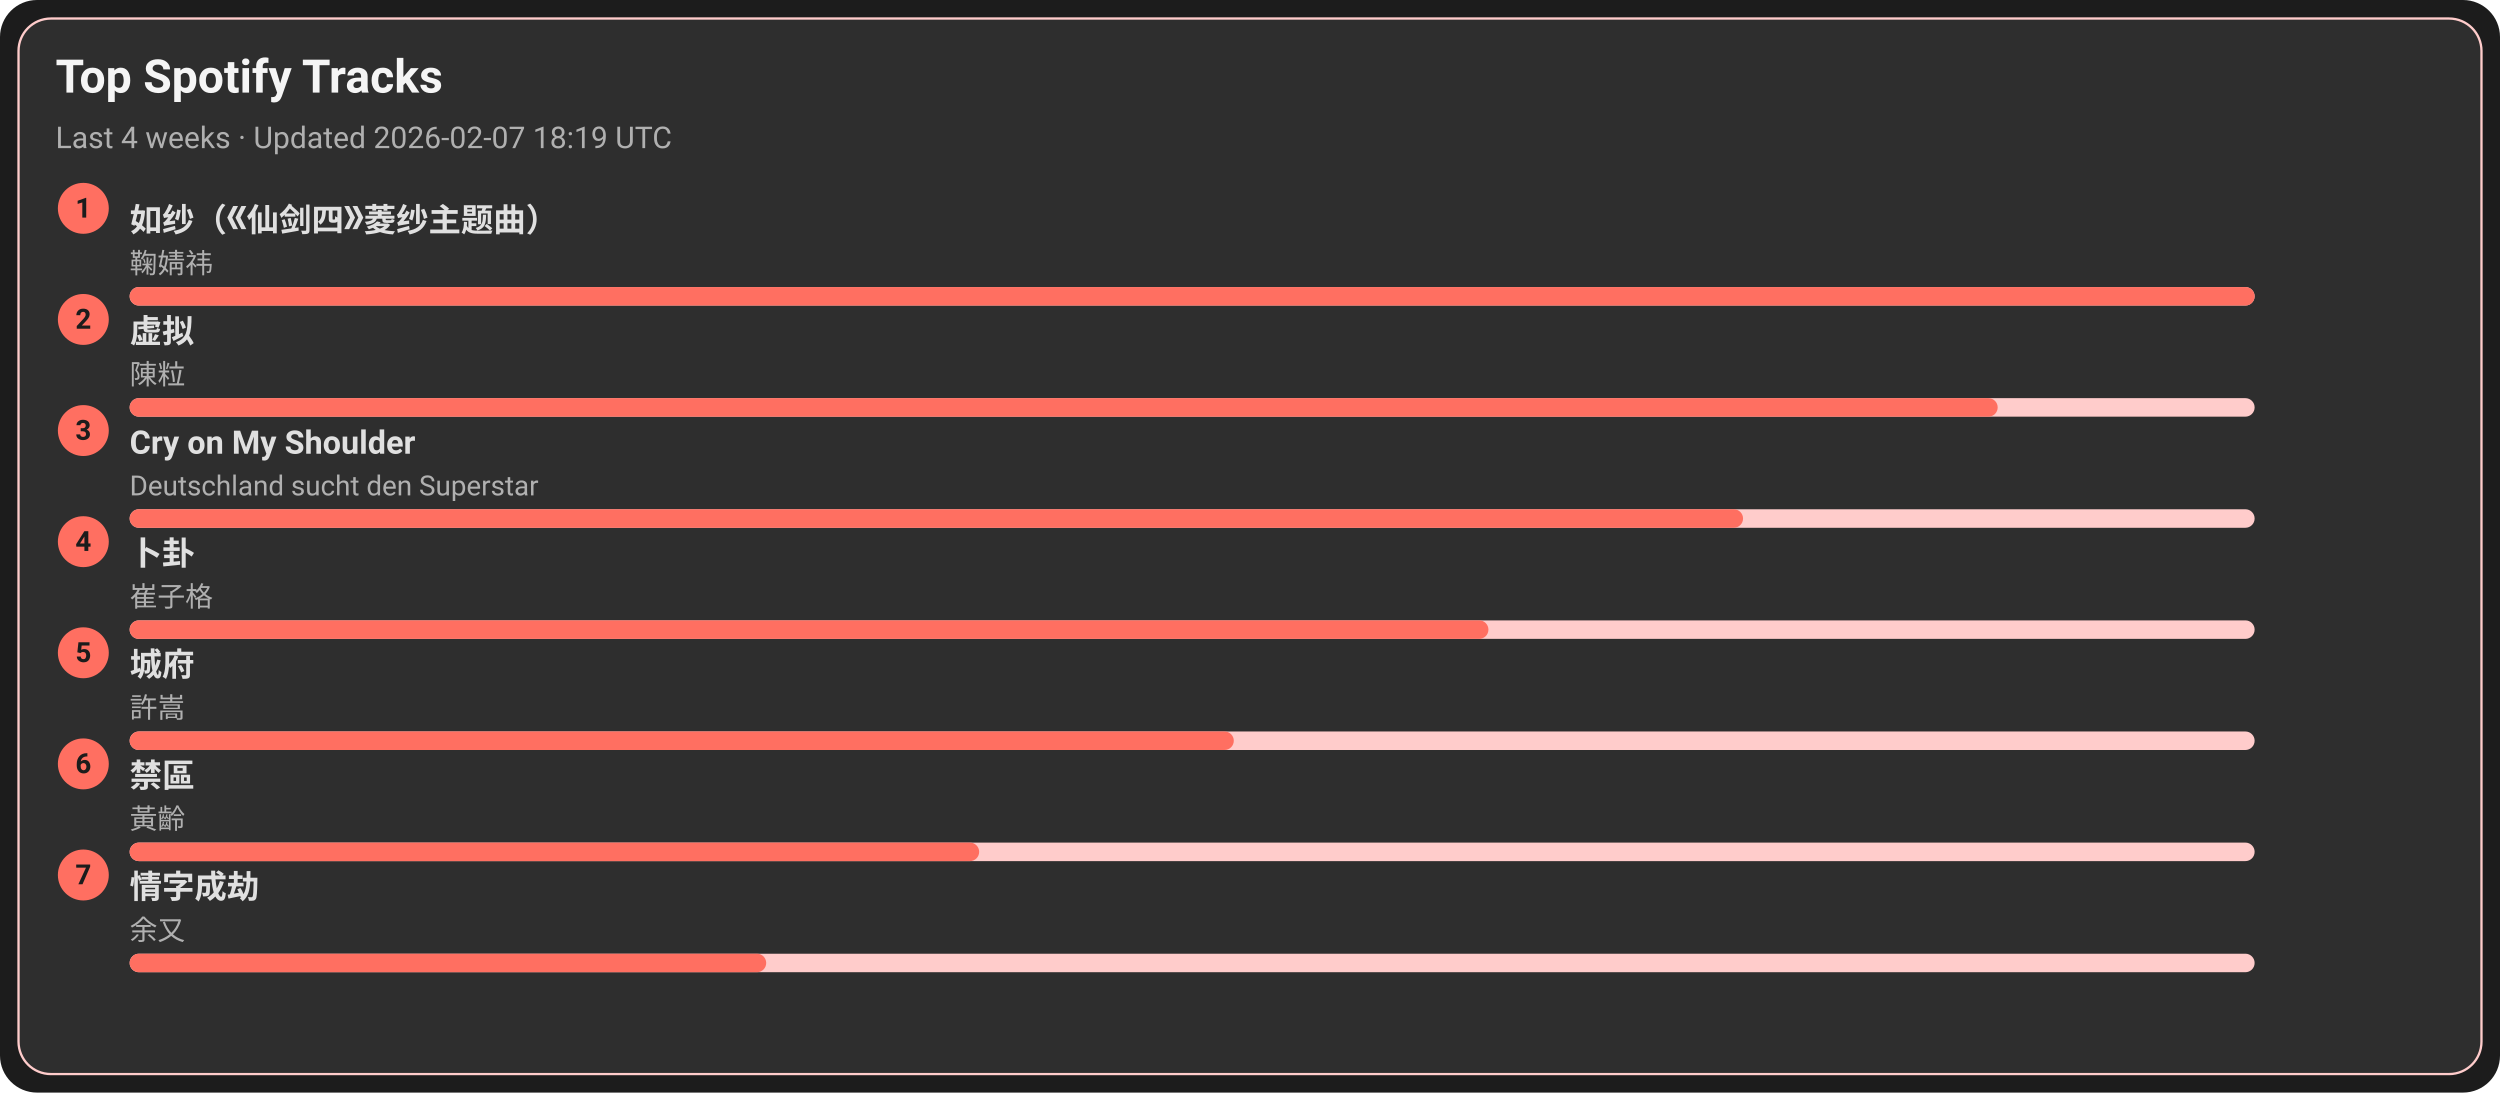
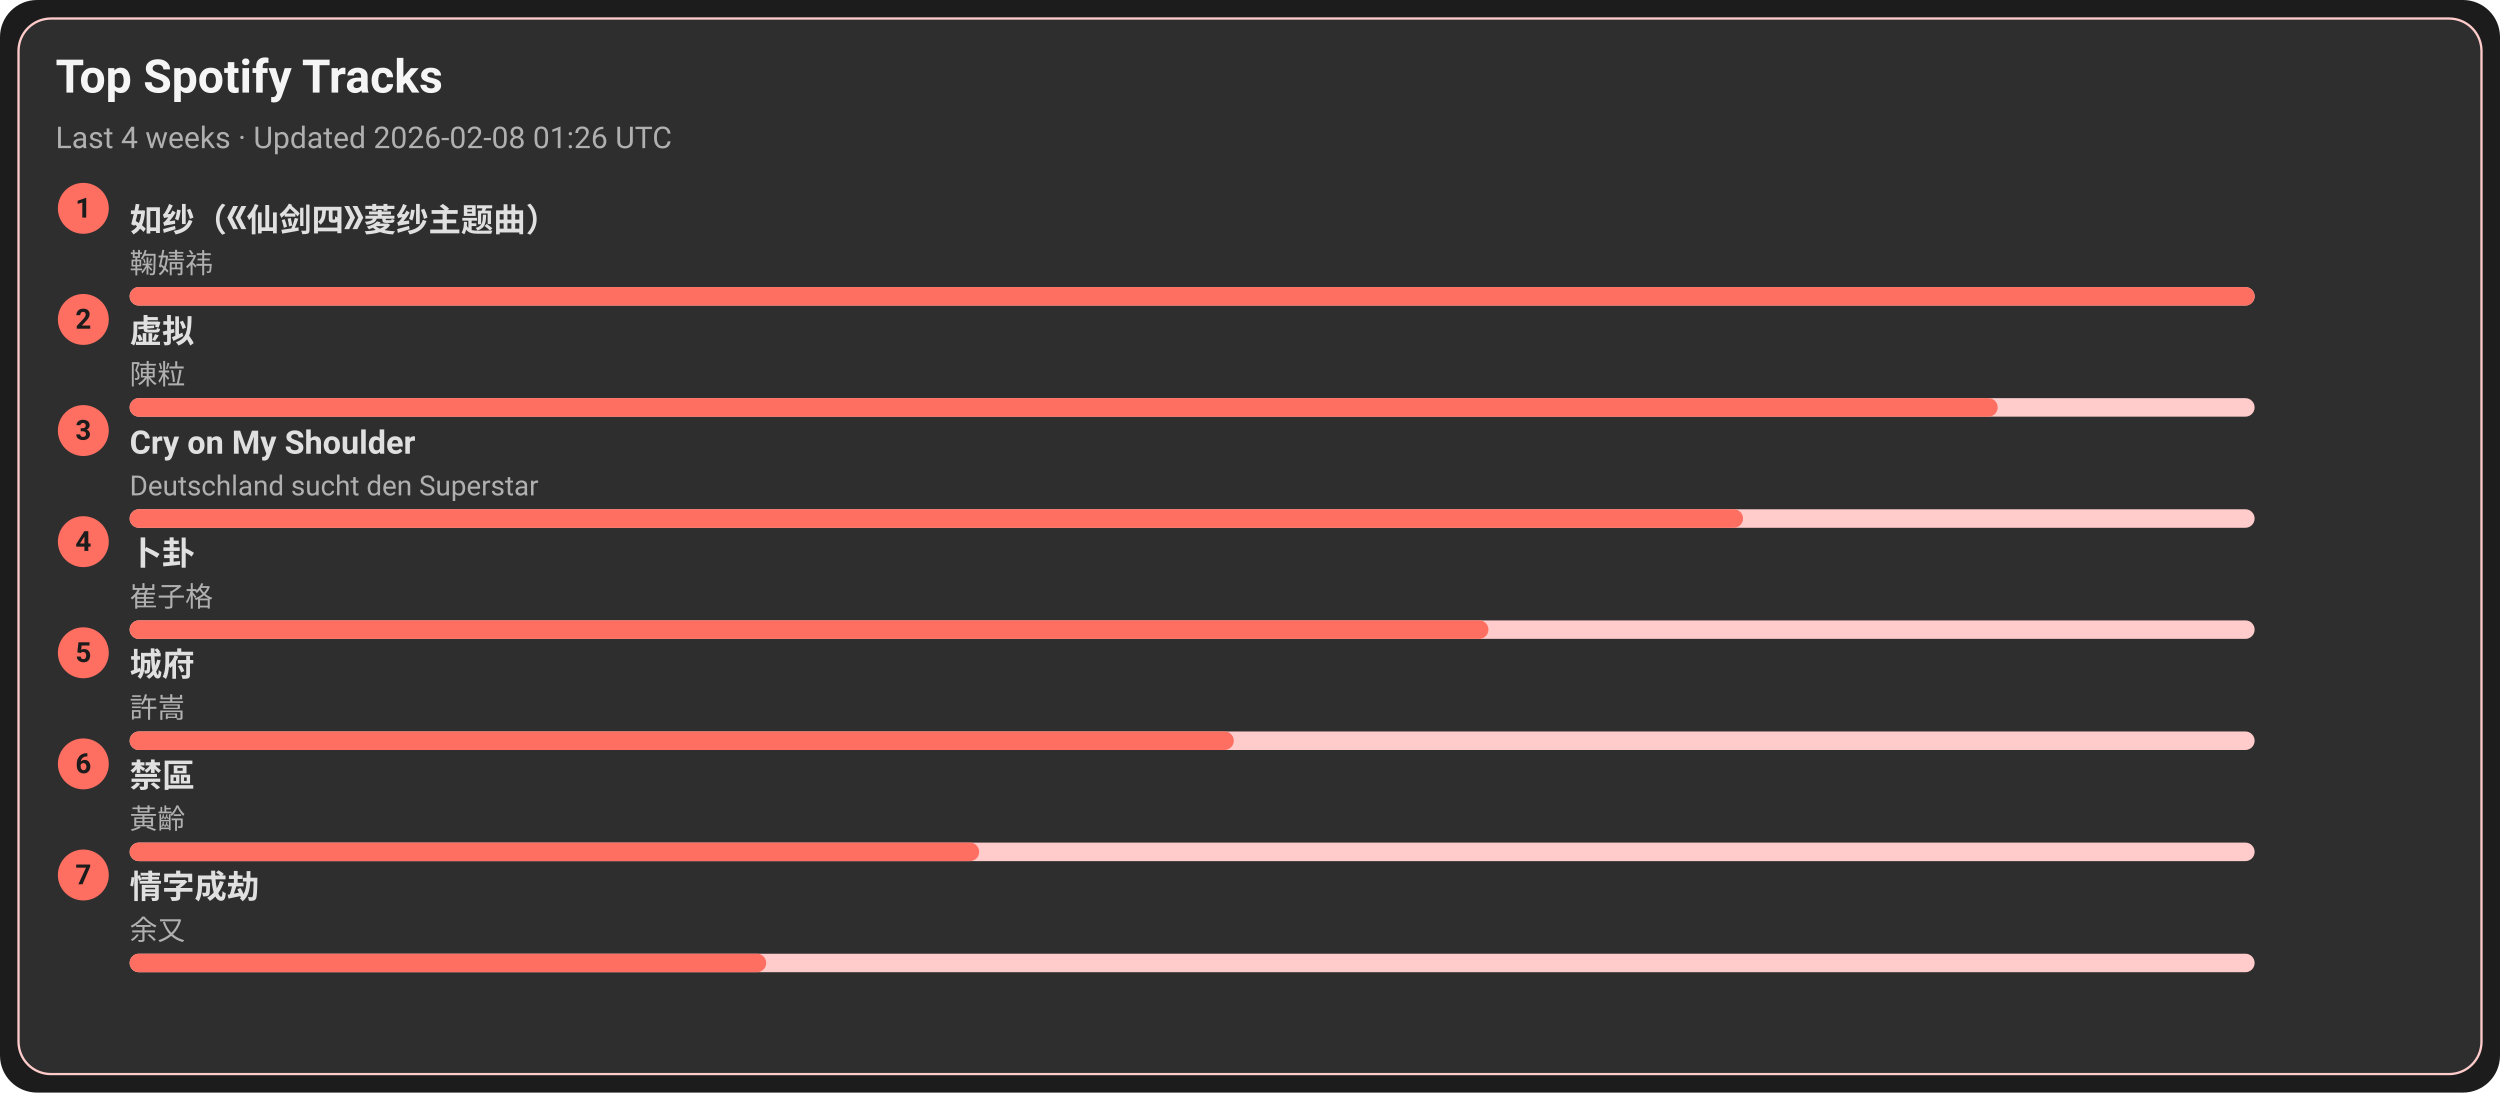
<svg xmlns="http://www.w3.org/2000/svg" width="1080" height="472" viewBox="0 0 1080 472">
  <style>text{font-family:-apple-system,BlinkMacSystemFont,Segoe UI,Roboto,Ubuntu,Helvetica Neue,Arial,Noto Sans,sans-serif}</style>
  <rect width="1080" height="472" rx="16" fill="#1c1c1c" />
  <rect x="8" y="8" width="1064" height="456" rx="14" fill="#2e2e2e" stroke="#ffcccb" />
  <text x="24" y="40" font-size="20" fill="#f5f5f5" font-weight="600">Top Spotify Tracks</text>
-   <text x="24" y="64" font-size="13" fill="#b0b0b0">Last 4 weeks · Updated 2026-02-07 18:19 UTC</text>
+   <text x="24" y="64" font-size="13" fill="#b0b0b0">Last 4 weeks · Updated 2026-02-08 01:26 UTC</text>
  <circle cx="36" cy="90" r="11" fill="#ff6f61" />
  <text x="36" y="94" text-anchor="middle" font-size="12" fill="#1c1c1c" font-weight="700">1</text>
  <a href="https://open.spotify.com/track/69FUNgvEVkNbHq43lgvdme" target="_blank" rel="noopener noreferrer">
    <text x="56" y="100" font-size="14" fill="#e0e0e0" font-weight="600">如纱（《仙剑四》菱纱主题曲）</text>
  </a>
  <text x="56" y="118" font-size="12" fill="#b0b0b0">鞠婧祎</text>
  <rect x="56" y="124" width="918" height="8" rx="4" fill="#ffcccb" />
  <rect x="56" y="124" width="918" height="8" rx="4" fill="#ff6f61" />
  <circle cx="36" cy="138" r="11" fill="#ff6f61" />
  <text x="36" y="142" text-anchor="middle" font-size="12" fill="#1c1c1c" font-weight="700">2</text>
  <a href="https://open.spotify.com/track/5l9sg05BhpfsdLfRvjGsAf" target="_blank" rel="noopener noreferrer">
    <text x="56" y="148" font-size="14" fill="#e0e0e0" font-weight="600">虚拟</text>
  </a>
  <text x="56" y="166" font-size="12" fill="#b0b0b0">陳粒</text>
  <rect x="56" y="172" width="918" height="8" rx="4" fill="#ffcccb" />
  <rect x="56" y="172" width="807" height="8" rx="4" fill="#ff6f61" />
  <circle cx="36" cy="186" r="11" fill="#ff6f61" />
  <text x="36" y="190" text-anchor="middle" font-size="12" fill="#1c1c1c" font-weight="700">3</text>
  <a href="https://open.spotify.com/track/6usmG2MoD0C0Lc2pNgCVWV" target="_blank" rel="noopener noreferrer">
    <text x="56" y="196" font-size="14" fill="#e0e0e0" font-weight="600">Cry on My Shoulder</text>
  </a>
  <text x="56" y="214" font-size="12" fill="#b0b0b0">Deutschland sucht den Superstar</text>
  <rect x="56" y="220" width="918" height="8" rx="4" fill="#ffcccb" />
  <rect x="56" y="220" width="697" height="8" rx="4" fill="#ff6f61" />
  <circle cx="36" cy="234" r="11" fill="#ff6f61" />
  <text x="36" y="238" text-anchor="middle" font-size="12" fill="#1c1c1c" font-weight="700">4</text>
  <a href="https://open.spotify.com/track/4ToeYifpQaikbYa7krOD6s" target="_blank" rel="noopener noreferrer">
    <text x="56" y="244" font-size="14" fill="#e0e0e0" font-weight="600">卜卦</text>
  </a>
  <text x="56" y="262" font-size="12" fill="#b0b0b0">崔子格</text>
  <rect x="56" y="268" width="918" height="8" rx="4" fill="#ffcccb" />
  <rect x="56" y="268" width="587" height="8" rx="4" fill="#ff6f61" />
  <circle cx="36" cy="282" r="11" fill="#ff6f61" />
  <text x="36" y="286" text-anchor="middle" font-size="12" fill="#1c1c1c" font-weight="700">5</text>
  <a href="https://open.spotify.com/track/4AmlSf7hye0QVpnHCcEoEw" target="_blank" rel="noopener noreferrer">
    <text x="56" y="292" font-size="14" fill="#e0e0e0" font-weight="600">城府</text>
  </a>
  <text x="56" y="310" font-size="12" fill="#b0b0b0">許嵩</text>
  <rect x="56" y="316" width="918" height="8" rx="4" fill="#ffcccb" />
  <rect x="56" y="316" width="477" height="8" rx="4" fill="#ff6f61" />
  <circle cx="36" cy="330" r="11" fill="#ff6f61" />
  <text x="36" y="334" text-anchor="middle" font-size="12" fill="#1c1c1c" font-weight="700">6</text>
  <a href="https://open.spotify.com/track/5HAMeMgu9hGL5a8ZwNz6cp" target="_blank" rel="noopener noreferrer">
    <text x="56" y="340" font-size="14" fill="#e0e0e0" font-weight="600">禁區</text>
  </a>
  <text x="56" y="358" font-size="12" fill="#b0b0b0">黃齡</text>
  <rect x="56" y="364" width="918" height="8" rx="4" fill="#ffcccb" />
  <rect x="56" y="364" width="367" height="8" rx="4" fill="#ff6f61" />
  <circle cx="36" cy="378" r="11" fill="#ff6f61" />
  <text x="36" y="382" text-anchor="middle" font-size="12" fill="#1c1c1c" font-weight="700">7</text>
  <a href="https://open.spotify.com/track/6PLof7Z5mvbp9im83J4m3m" target="_blank" rel="noopener noreferrer">
    <text x="56" y="388" font-size="14" fill="#e0e0e0" font-weight="600">情字成劫</text>
  </a>
  <text x="56" y="406" font-size="12" fill="#b0b0b0">余又</text>
  <rect x="56" y="412" width="918" height="8" rx="4" fill="#ffcccb" />
  <rect x="56" y="412" width="275" height="8" rx="4" fill="#ff6f61" />
</svg>
